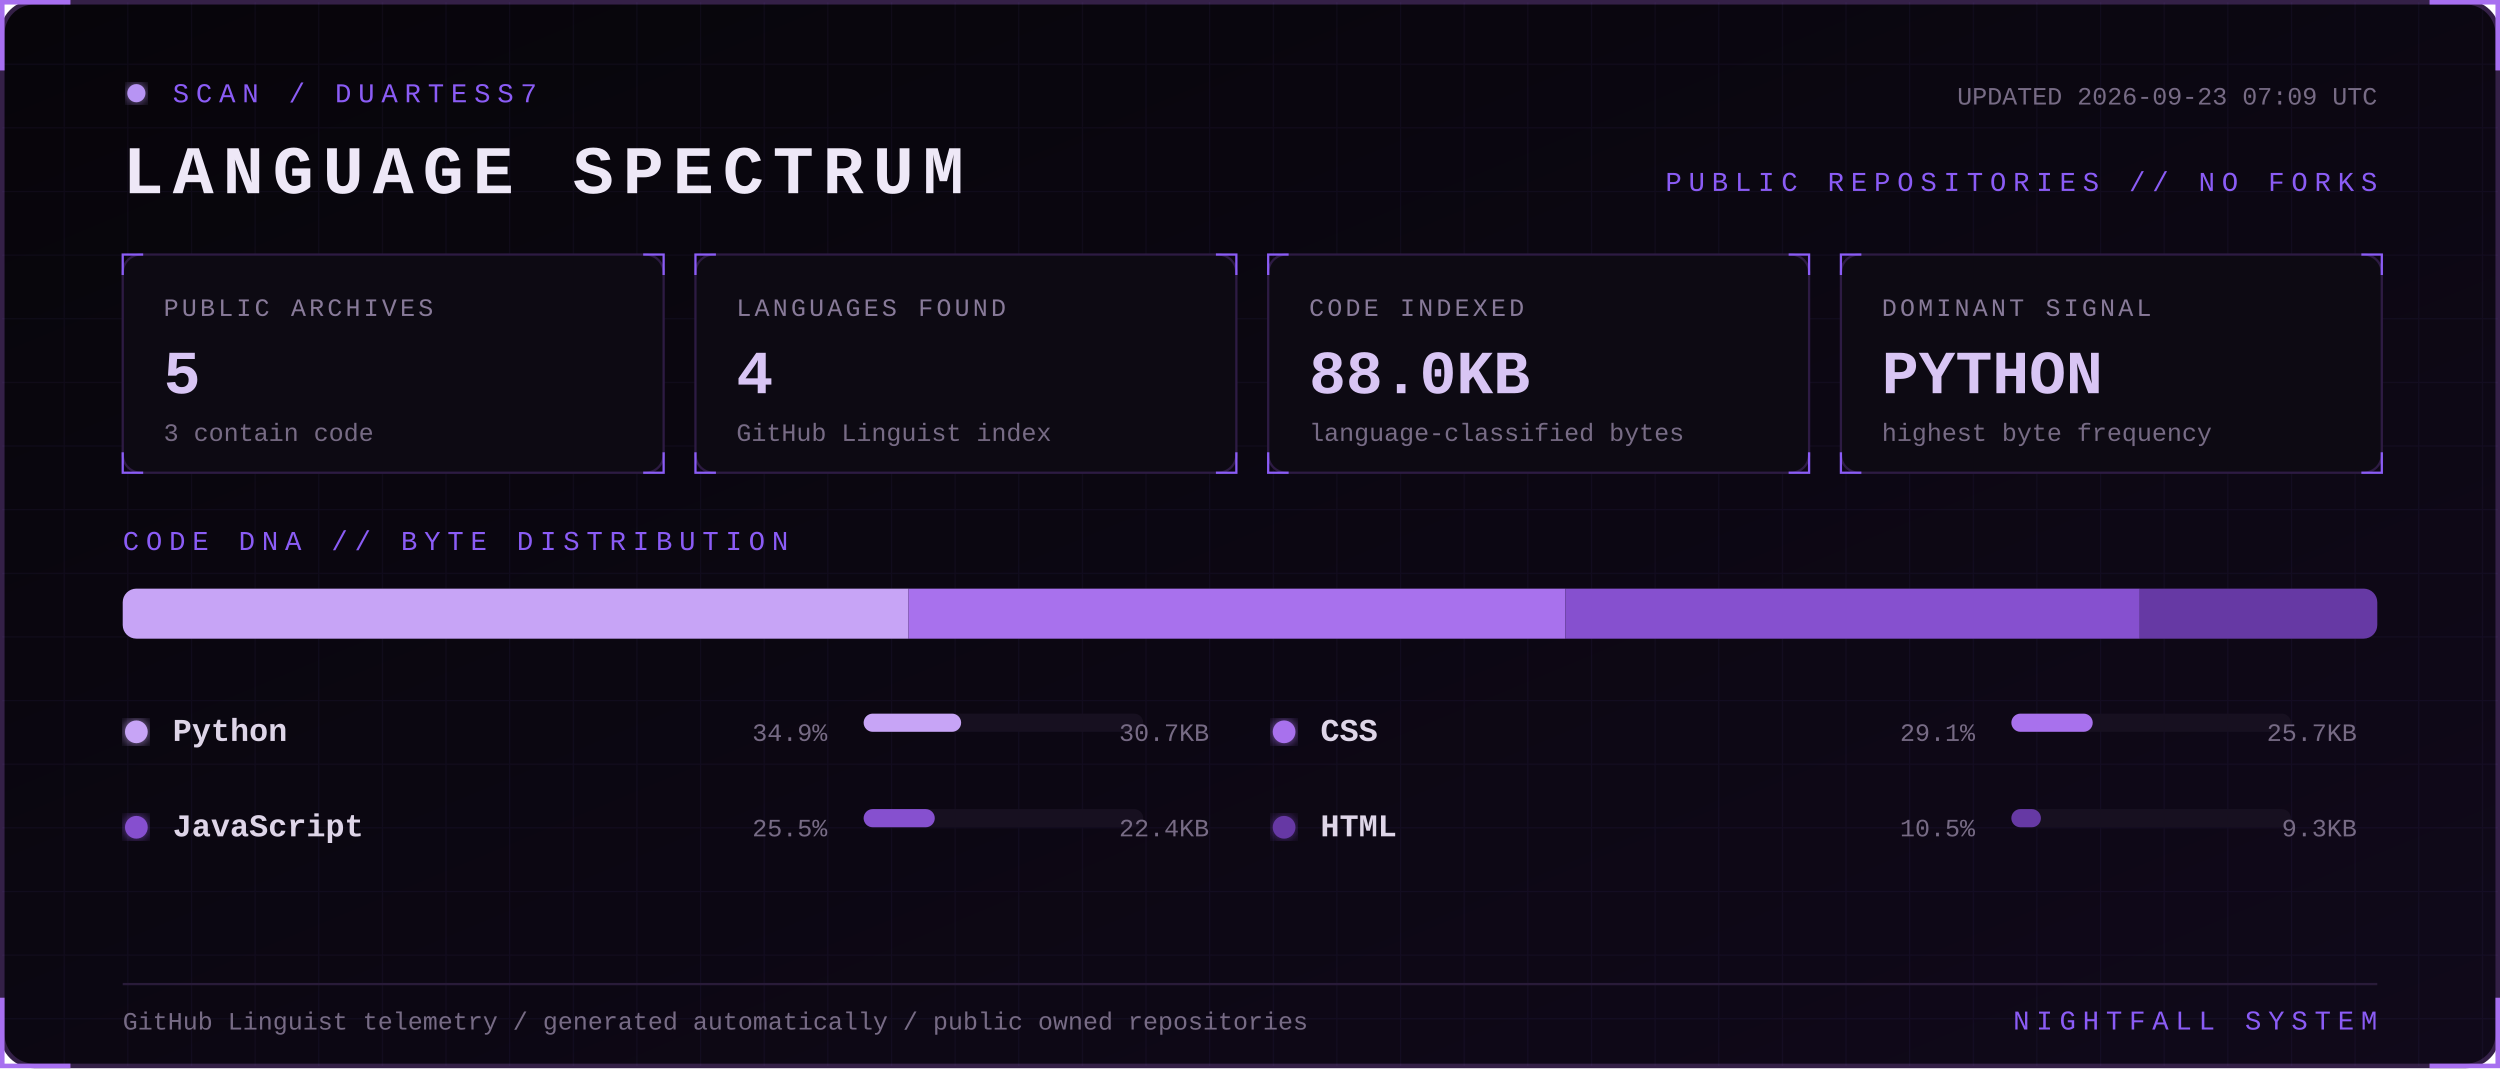
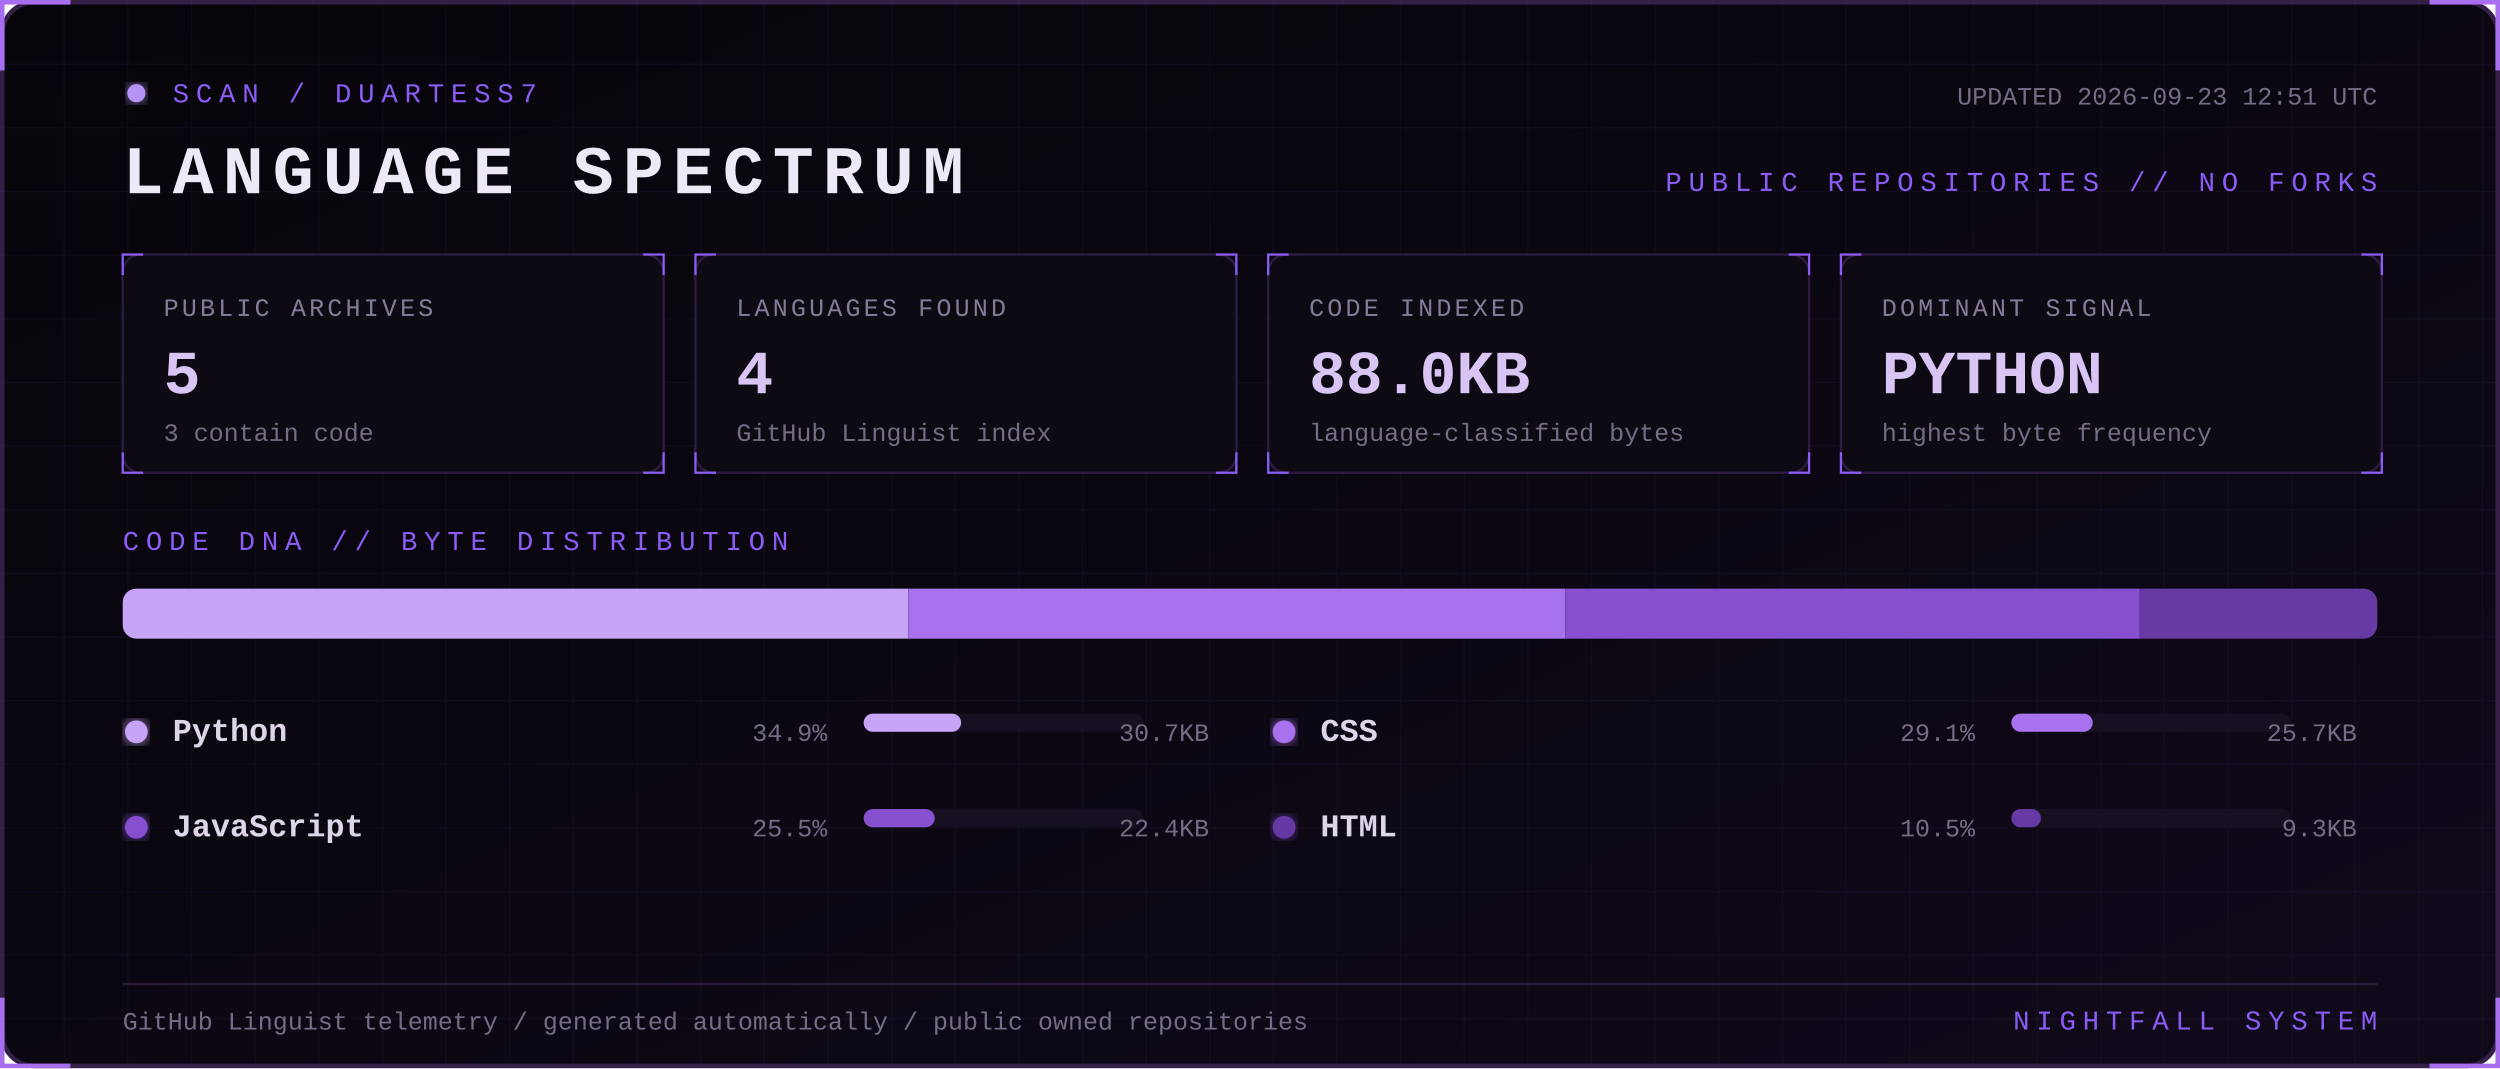
<svg xmlns="http://www.w3.org/2000/svg" width="1100" height="470" viewBox="0 0 1100 470" role="img" aria-labelledby="title desc">
  <defs>
    <linearGradient id="bg" x1="0" y1="0" x2="1" y2="1">
      <stop stop-color="#07050a" />
      <stop offset="1" stop-color="#10091a" />
    </linearGradient>
    <filter id="glow">
      <feGaussianBlur stdDeviation="3" result="b" />
      <feMerge>
        <feMergeNode in="b" />
        <feMergeNode in="SourceGraphic" />
      </feMerge>
    </filter>
    <pattern id="grid" width="28" height="28" patternUnits="userSpaceOnUse">
      <path d="M28 0H0V28" fill="none" stroke="#8b5cf6" stroke-opacity=".055" />
    </pattern>
    <style>
      text { font-family: Consolas, 'Courier New', monospace; }
      .kicker { fill:#8b5cf6; font-size:12px; letter-spacing:3px; }
      .title { fill:#eee8f7; font-size:30px; font-weight:700; letter-spacing:4px; }
      .label { fill:#887a99; font-size:11px; letter-spacing:1.4px; }
      .value { fill:#d8c5f4; font-size:27px; font-weight:700; }
      .detail,.pct { fill:#776b85; font-size:11px; }
      .lang { fill:#ded5e8; font-size:14px; font-weight:700; }
      .blink { animation:blink 1.6s step-end infinite; }
      @keyframes blink { 50% { opacity:.25 } }
    </style>
  </defs>
  <rect x="1" y="1" width="1098" height="468" rx="14" fill="url(#bg)" stroke="#342047" stroke-width="2" />
  <rect x="1" y="1" width="1098" height="468" rx="14" fill="url(#grid)" />
  <path d="M31 1H1v30 M1069 1h30v30 M1099 439v30h-30 M31 469H1v-30" stroke="#a76ff0" stroke-width="2" fill="none" />
  <g transform="translate(54 36)">
    <circle cx="6" cy="5" r="4" fill="#b794f4" filter="url(#glow)" class="blink" />
    <text x="22" y="9" class="kicker">SCAN / DUARTESS7</text>
    <text y="49" class="title">LANGUAGE SPECTRUM</text>
-     <text x="992" y="10" text-anchor="end" class="detail">UPDATED 2026-09-23 07:09 UTC</text>
+     <text x="992" y="10" text-anchor="end" class="detail">UPDATED 2026-09-23 12:51 UTC</text>
    <text x="992" y="48" text-anchor="end" class="kicker">PUBLIC REPOSITORIES // NO FORKS</text>
  </g>
  <g transform="translate(54 112)">
    <rect width="238" height="96" rx="8" fill="#0d0a13" stroke="#2d1b43" />
    <path d="M0 9V0h9 M229 0h9v9 M238 87v9h-9 M9 96H0v-9" stroke="#8b5cf6" fill="none" />
    <text x="18" y="27" class="label">PUBLIC ARCHIVES</text>
    <text x="18" y="61" class="value">5</text>
    <text x="18" y="82" class="detail">3 contain code</text>
  </g>
  <g transform="translate(306 112)">
    <rect width="238" height="96" rx="8" fill="#0d0a13" stroke="#2d1b43" />
    <path d="M0 9V0h9 M229 0h9v9 M238 87v9h-9 M9 96H0v-9" stroke="#8b5cf6" fill="none" />
    <text x="18" y="27" class="label">LANGUAGES FOUND</text>
    <text x="18" y="61" class="value">4</text>
    <text x="18" y="82" class="detail">GitHub Linguist index</text>
  </g>
  <g transform="translate(558 112)">
    <rect width="238" height="96" rx="8" fill="#0d0a13" stroke="#2d1b43" />
    <path d="M0 9V0h9 M229 0h9v9 M238 87v9h-9 M9 96H0v-9" stroke="#8b5cf6" fill="none" />
    <text x="18" y="27" class="label">CODE INDEXED</text>
    <text x="18" y="61" class="value">88.0KB</text>
    <text x="18" y="82" class="detail">language-classified bytes</text>
  </g>
  <g transform="translate(810 112)">
    <rect width="238" height="96" rx="8" fill="#0d0a13" stroke="#2d1b43" />
    <path d="M0 9V0h9 M229 0h9v9 M238 87v9h-9 M9 96H0v-9" stroke="#8b5cf6" fill="none" />
    <text x="18" y="27" class="label">DOMINANT SIGNAL</text>
    <text x="18" y="61" class="value">PYTHON</text>
    <text x="18" y="82" class="detail">highest byte frequency</text>
  </g>
  <text x="54" y="242" class="kicker">CODE DNA // BYTE DISTRIBUTION</text>
  <rect x="54" y="259" width="992" height="22" rx="6" fill="#171020" />
  <clipPath id="bar">
    <rect x="54" y="259" width="992" height="22" rx="6" />
  </clipPath>
  <g clip-path="url(#bar)">
    <rect x="54.0" y="259" width="345.7" height="22" fill="#c7a4f6" />
    <rect x="399.7" y="259" width="289.1" height="22" fill="#a871ed" />
    <rect x="688.8" y="259" width="252.7" height="22" fill="#8650cf" />
    <rect x="941.5" y="259" width="104.5" height="22" fill="#6639a4" />
  </g>
  <g transform="translate(54 326)">
    <circle cx="6" cy="-4" r="5" fill="#c7a4f6" filter="url(#glow)" />
    <text x="22" class="lang">Python</text>
    <text x="310" text-anchor="end" class="pct">34.9%</text>
    <rect x="326" y="-12" width="123" height="8" rx="4" fill="#171020" />
    <rect x="326" y="-12" width="42.9" height="8" rx="4" fill="#c7a4f6" />
    <text x="478" text-anchor="end" class="detail">30.7KB</text>
  </g>
  <g transform="translate(559 326)">
    <circle cx="6" cy="-4" r="5" fill="#a871ed" filter="url(#glow)" />
    <text x="22" class="lang">CSS</text>
    <text x="310" text-anchor="end" class="pct">29.1%</text>
    <rect x="326" y="-12" width="123" height="8" rx="4" fill="#171020" />
    <rect x="326" y="-12" width="35.8" height="8" rx="4" fill="#a871ed" />
    <text x="478" text-anchor="end" class="detail">25.7KB</text>
  </g>
  <g transform="translate(54 368)">
    <circle cx="6" cy="-4" r="5" fill="#8650cf" filter="url(#glow)" />
    <text x="22" class="lang">JavaScript</text>
    <text x="310" text-anchor="end" class="pct">25.5%</text>
    <rect x="326" y="-12" width="123" height="8" rx="4" fill="#171020" />
    <rect x="326" y="-12" width="31.3" height="8" rx="4" fill="#8650cf" />
    <text x="478" text-anchor="end" class="detail">22.4KB</text>
  </g>
  <g transform="translate(559 368)">
    <circle cx="6" cy="-4" r="5" fill="#6639a4" filter="url(#glow)" />
    <text x="22" class="lang">HTML</text>
    <text x="310" text-anchor="end" class="pct">10.5%</text>
    <rect x="326" y="-12" width="123" height="8" rx="4" fill="#171020" />
    <rect x="326" y="-12" width="13.0" height="8" rx="4" fill="#6639a4" />
    <text x="478" text-anchor="end" class="detail">9.3KB</text>
  </g>
  <path d="M54 433H1046" stroke="#291b39" />
  <text x="54" y="453" class="detail">GitHub Linguist telemetry / generated automatically / public owned repositories</text>
  <text x="1046" y="453" text-anchor="end" class="kicker">NIGHTFALL SYSTEM</text>
</svg>
